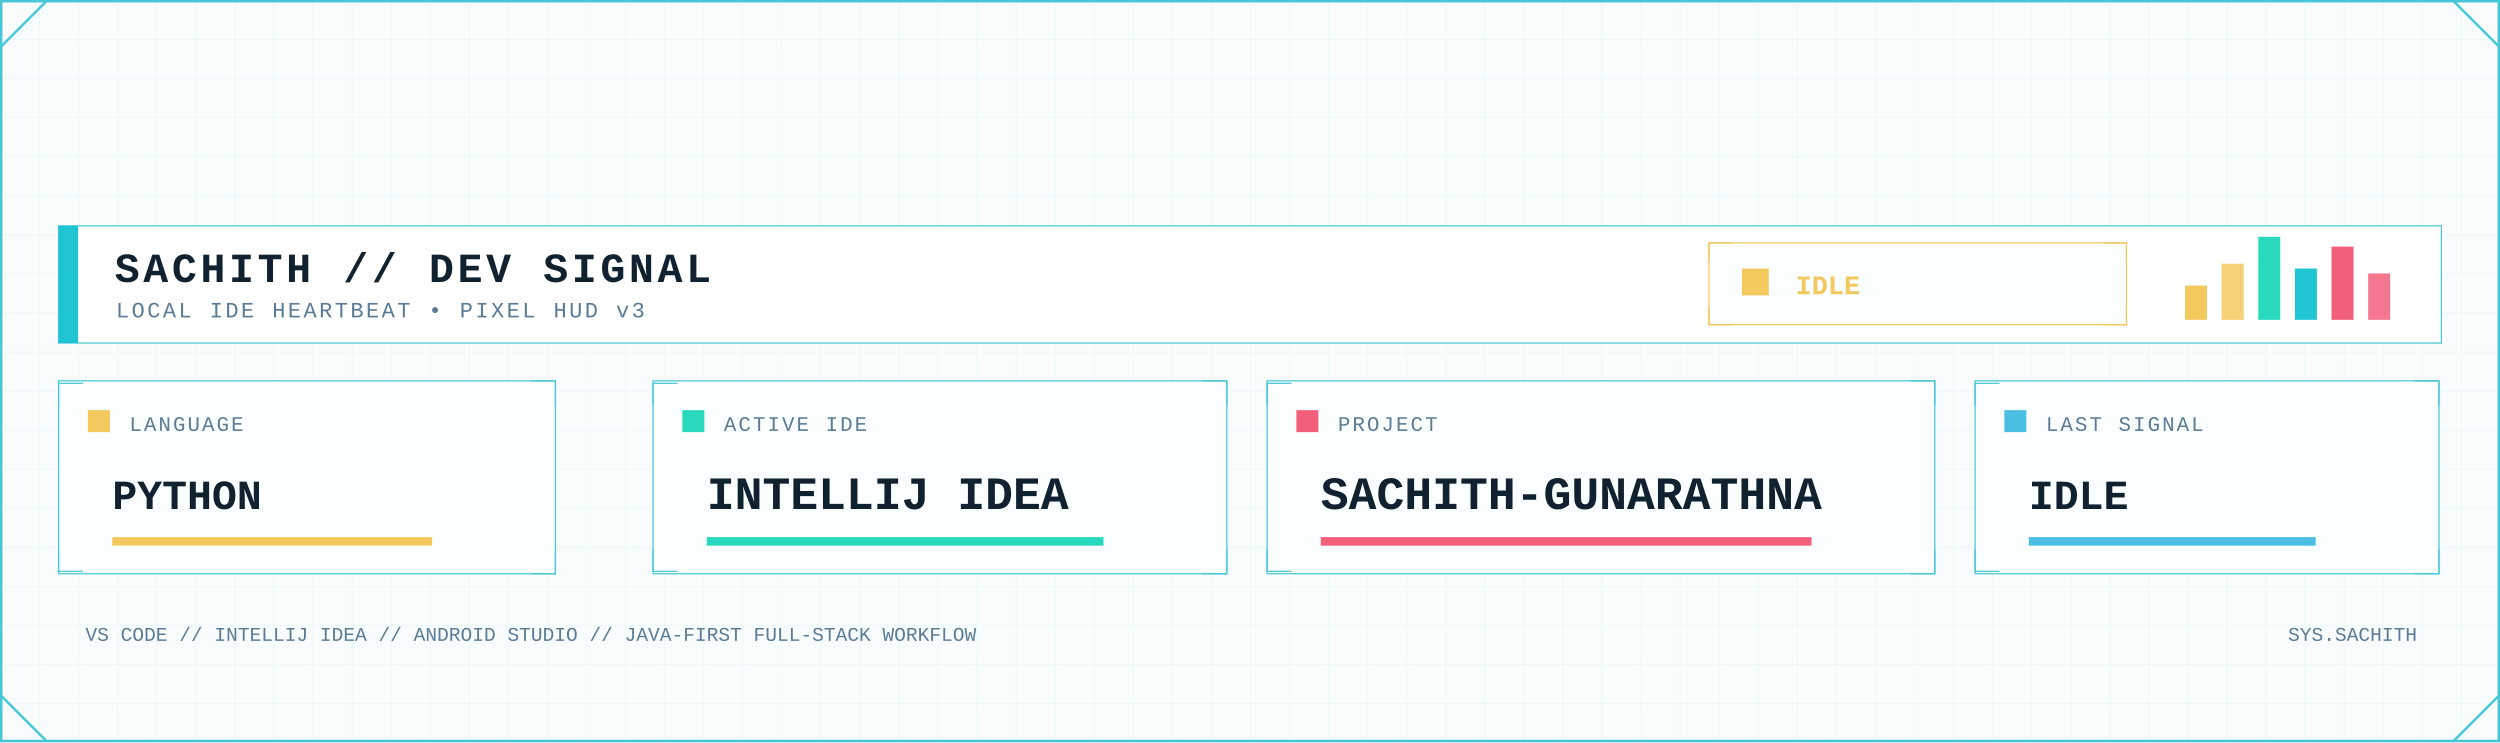
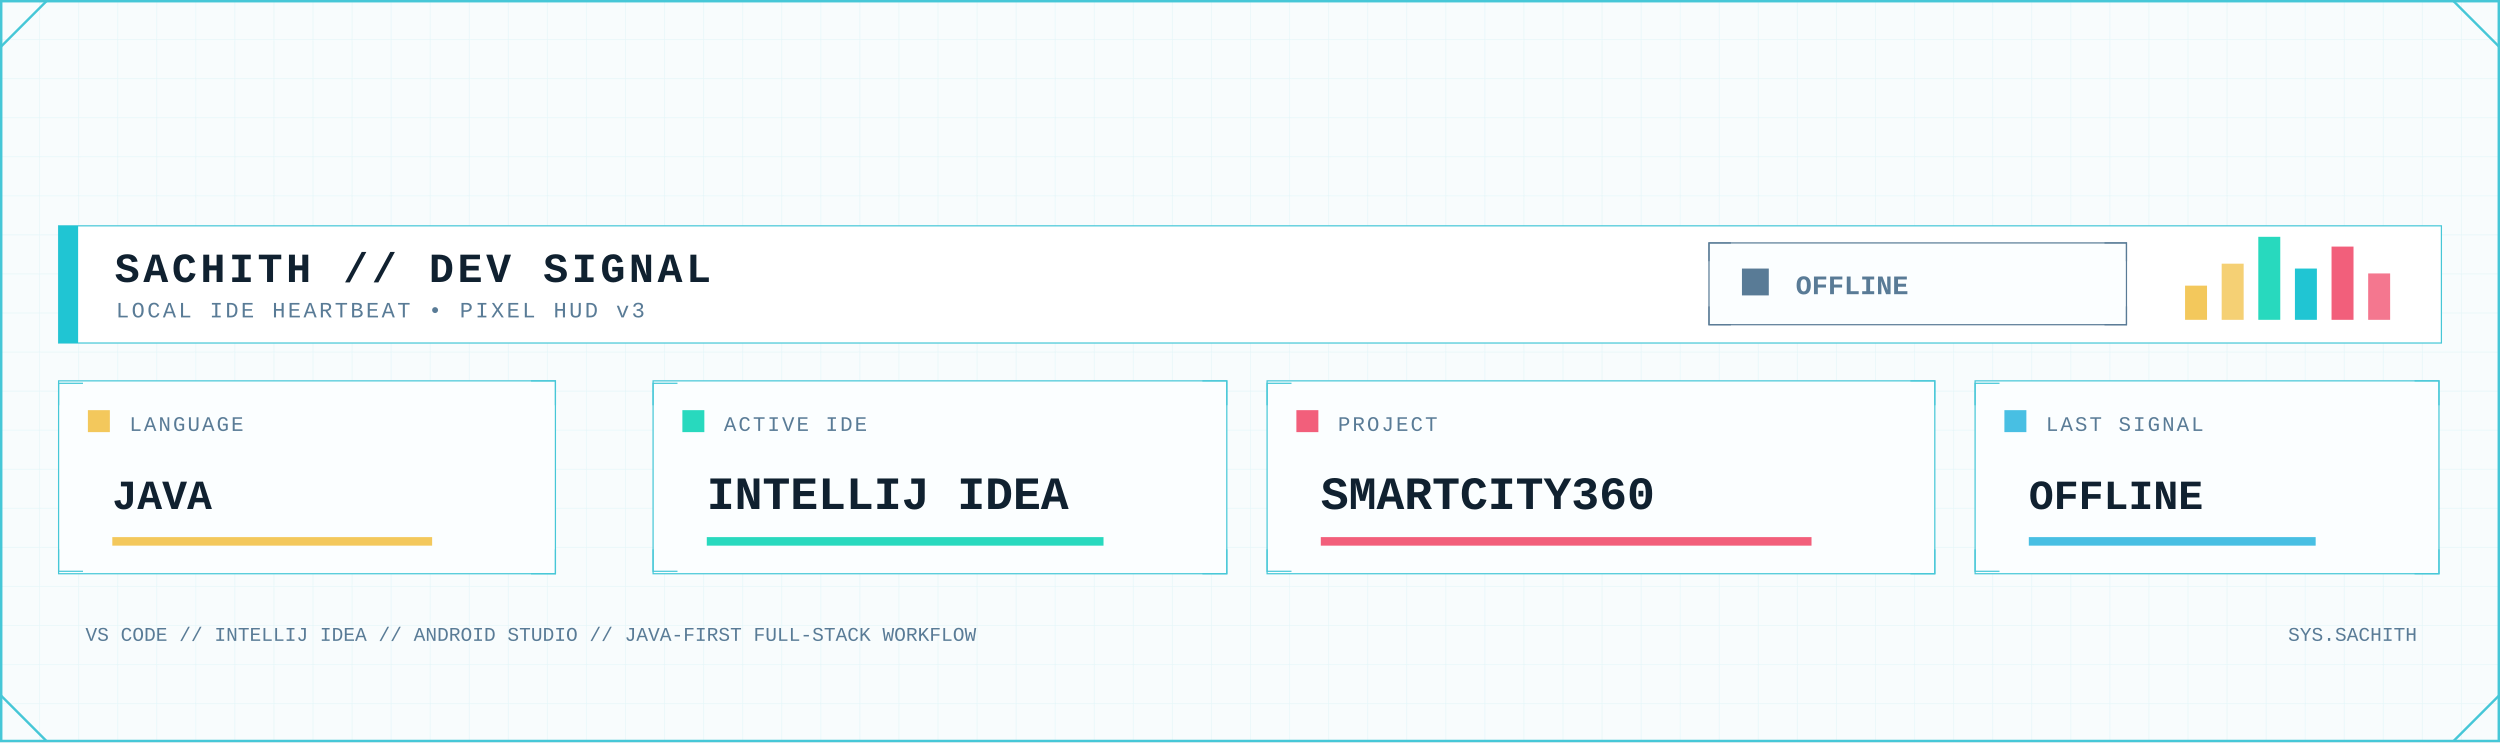
<svg xmlns="http://www.w3.org/2000/svg" width="2048" height="608" viewBox="0 0 2048 608" role="img" aria-label="Developer signal status">
  <defs>
    <pattern id="dev-grid" width="32" height="32" patternUnits="userSpaceOnUse">
      <path d="M32 0H0V32" fill="none" stroke="#D7F2F6" stroke-width="1" />
    </pattern>
    <linearGradient id="dev-area" x1="0" x2="0" y1="0" y2="1">
      <stop offset="0" stop-color="#7EE3E8" stop-opacity=".45" />
      <stop offset="1" stop-color="#7EE3E8" stop-opacity=".04" />
    </linearGradient>
    <filter id="dev-glow" x="-80%" y="-80%" width="260%" height="260%">
      <feGaussianBlur stdDeviation="5" result="b" />
      <feMerge>
        <feMergeNode in="b" />
        <feMergeNode in="SourceGraphic" />
      </feMerge>
    </filter>
    <style>
      .mono { font-family: ui-monospace, SFMono-Regular, Menlo, Consolas, 'Liberation Mono', monospace; }
      .title { font-weight: 800; letter-spacing: 3px; }
      .label { font-size: 17px; letter-spacing: 1.7px; }
      .value { font-weight: 800; }
    </style>
  </defs>
  <rect width="2048" height="608" fill="#F8FCFD" />
  <rect width="2048" height="608" fill="url(#dev-grid)" opacity=".62" />
  <rect x="1" y="1" width="2046" height="606" fill="none" stroke="#46C7D7" stroke-width="2" />
  <path d="M1 38L38 1 M2010 1L2047 38 M1 570L38 607 M2010 607L2047 570" fill="none" stroke="#46C7D7" stroke-width="2" />
  <rect x="48" y="185" width="1952" height="96" fill="#FFFFFF" stroke="#46C7D7" />
  <rect x="48" y="185" width="16" height="96" fill="#20C5D3" />
  <text class="mono title" x="94" y="231" font-size="34" fill="#102130">SACHITH // DEV SIGNAL</text>
  <text class="mono" x="95" y="260" font-size="18" letter-spacing="2" fill="#597B96">LOCAL IDE HEARTBEAT • PIXEL HUD v3</text>
-   <rect x="1400" y="199" width="342" height="67" fill="#FBFEFF" stroke="#F3C85C" />
-   <path d="M1400 214v-15h18 M1724 199h18v15 M1400 251v15h18 M1724 266h18v-15" fill="none" stroke="#F3C85C" />
-   <rect x="1427" y="220" width="22" height="22" fill="#F3C85C" />
-   <text class="mono value" x="1471" y="241" font-size="22" fill="#F3C85C">IDLE</text>
+   <rect x="1400" y="199" width="342" height="67" fill="#FBFEFF" stroke="#597B96" />
+   <path d="M1400 214v-15h18 M1724 199h18v15 M1400 251v15h18 M1724 266h18v-15" fill="none" stroke="#597B96" />
+   <rect x="1427" y="220" width="22" height="22" fill="#597B96" />
+   <text class="mono value" x="1471" y="241" font-size="22" fill="#597B96">OFFLINE</text>
  <rect x="1790" y="234" width="18" height="28" fill="#F3C85C" />
  <rect x="1820" y="216" width="18" height="46" fill="#F3C85C" opacity=".85" />
  <rect x="1850" y="194" width="18" height="68" fill="#28D9BE" />
  <rect x="1880" y="220" width="18" height="42" fill="#20C5D3" />
  <rect x="1910" y="202" width="18" height="60" fill="#F25F7B" />
  <rect x="1940" y="224" width="18" height="38" fill="#F25F7B" opacity=".85" />
  <g>
    <rect x="48" y="312" width="407" height="158" fill="#FBFEFF" stroke="#46C7D7" />
    <path d="M48 332v-18h20 M435 312h20v20 M48 450v18h20 M435 470h20v-20" fill="none" stroke="#46C7D7" />
    <rect x="72" y="336" width="18" height="18" fill="#F3C85C" />
    <text class="mono label" x="106" y="353" fill="#597B96">LANGUAGE</text>
-     <text class="mono value" x="92" y="417" font-size="34" fill="#102130">PYTHON</text>
+     <text class="mono value" x="92" y="417" font-size="34" fill="#102130">JAVA</text>
    <rect x="92" y="440" width="262" height="7" fill="#F3C85C" />
  </g>
  <g>
    <rect x="535" y="312" width="470" height="158" fill="#FBFEFF" stroke="#46C7D7" />
    <path d="M535 332v-18h20 M985 312h20v20 M535 450v18h20 M985 470h20v-20" fill="none" stroke="#46C7D7" />
    <rect x="559" y="336" width="18" height="18" fill="#28D9BE" />
    <text class="mono label" x="593" y="353" fill="#597B96">ACTIVE IDE</text>
    <text class="mono value" x="579" y="417" font-size="38" fill="#102130">INTELLIJ IDEA</text>
    <rect x="579" y="440" width="325" height="7" fill="#28D9BE" />
  </g>
  <g>
    <rect x="1038" y="312" width="547" height="158" fill="#FBFEFF" stroke="#46C7D7" />
    <path d="M1038 332v-18h20 M1565 312h20v20 M1038 450v18h20 M1565 470h20v-20" fill="none" stroke="#46C7D7" />
    <rect x="1062" y="336" width="18" height="18" fill="#F25F7B" />
    <text class="mono label" x="1096" y="353" fill="#597B96">PROJECT</text>
-     <text class="mono value" x="1082" y="417" font-size="38" fill="#102130">SACHITH-GUNARATHNA</text>
+     <text class="mono value" x="1082" y="417" font-size="38" fill="#102130">SMARTCITY360</text>
    <rect x="1082" y="440" width="402" height="7" fill="#F25F7B" />
  </g>
  <g>
    <rect x="1618" y="312" width="380" height="158" fill="#FBFEFF" stroke="#46C7D7" />
    <path d="M1618 332v-18h20 M1978 312h20v20 M1618 450v18h20 M1978 470h20v-20" fill="none" stroke="#46C7D7" />
    <rect x="1642" y="336" width="18" height="18" fill="#48BFE3" />
    <text class="mono label" x="1676" y="353" fill="#597B96">LAST SIGNAL</text>
-     <text class="mono value" x="1662" y="417" font-size="34" fill="#102130">IDLE</text>
+     <text class="mono value" x="1662" y="417" font-size="34" fill="#102130">OFFLINE</text>
    <rect x="1662" y="440" width="235" height="7" fill="#48BFE3" />
  </g>
  <text class="mono" x="70" y="525" font-size="16" fill="#597B96">VS CODE // INTELLIJ IDEA // ANDROID STUDIO // JAVA-FIRST FULL-STACK WORKFLOW</text>
  <text class="mono" x="1980" y="525" text-anchor="end" font-size="16" fill="#597B96">SYS.SACHITH</text>
</svg>
